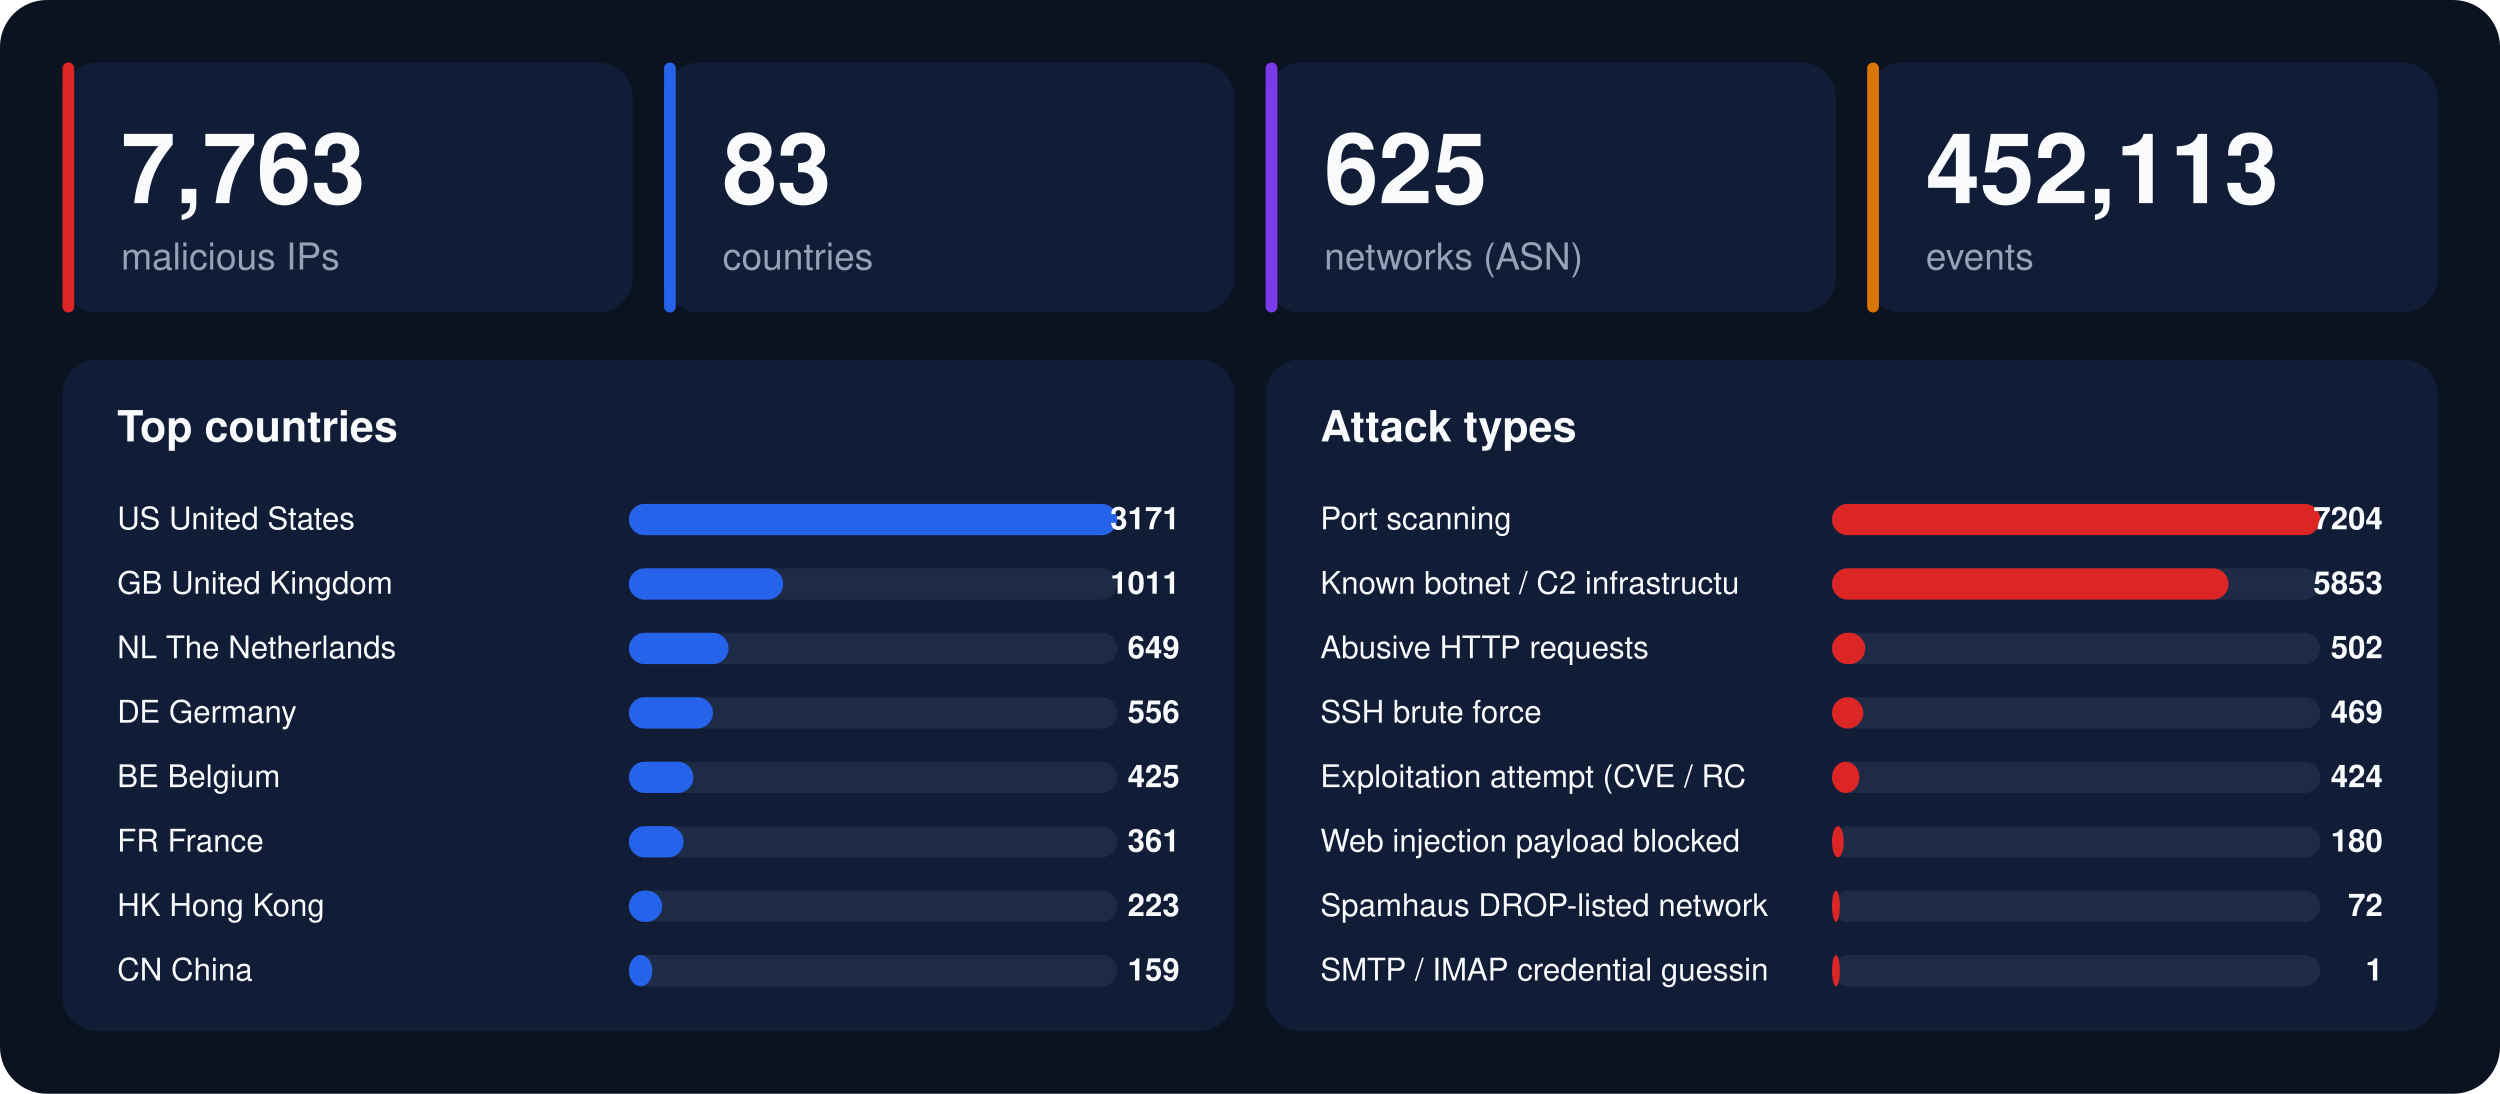
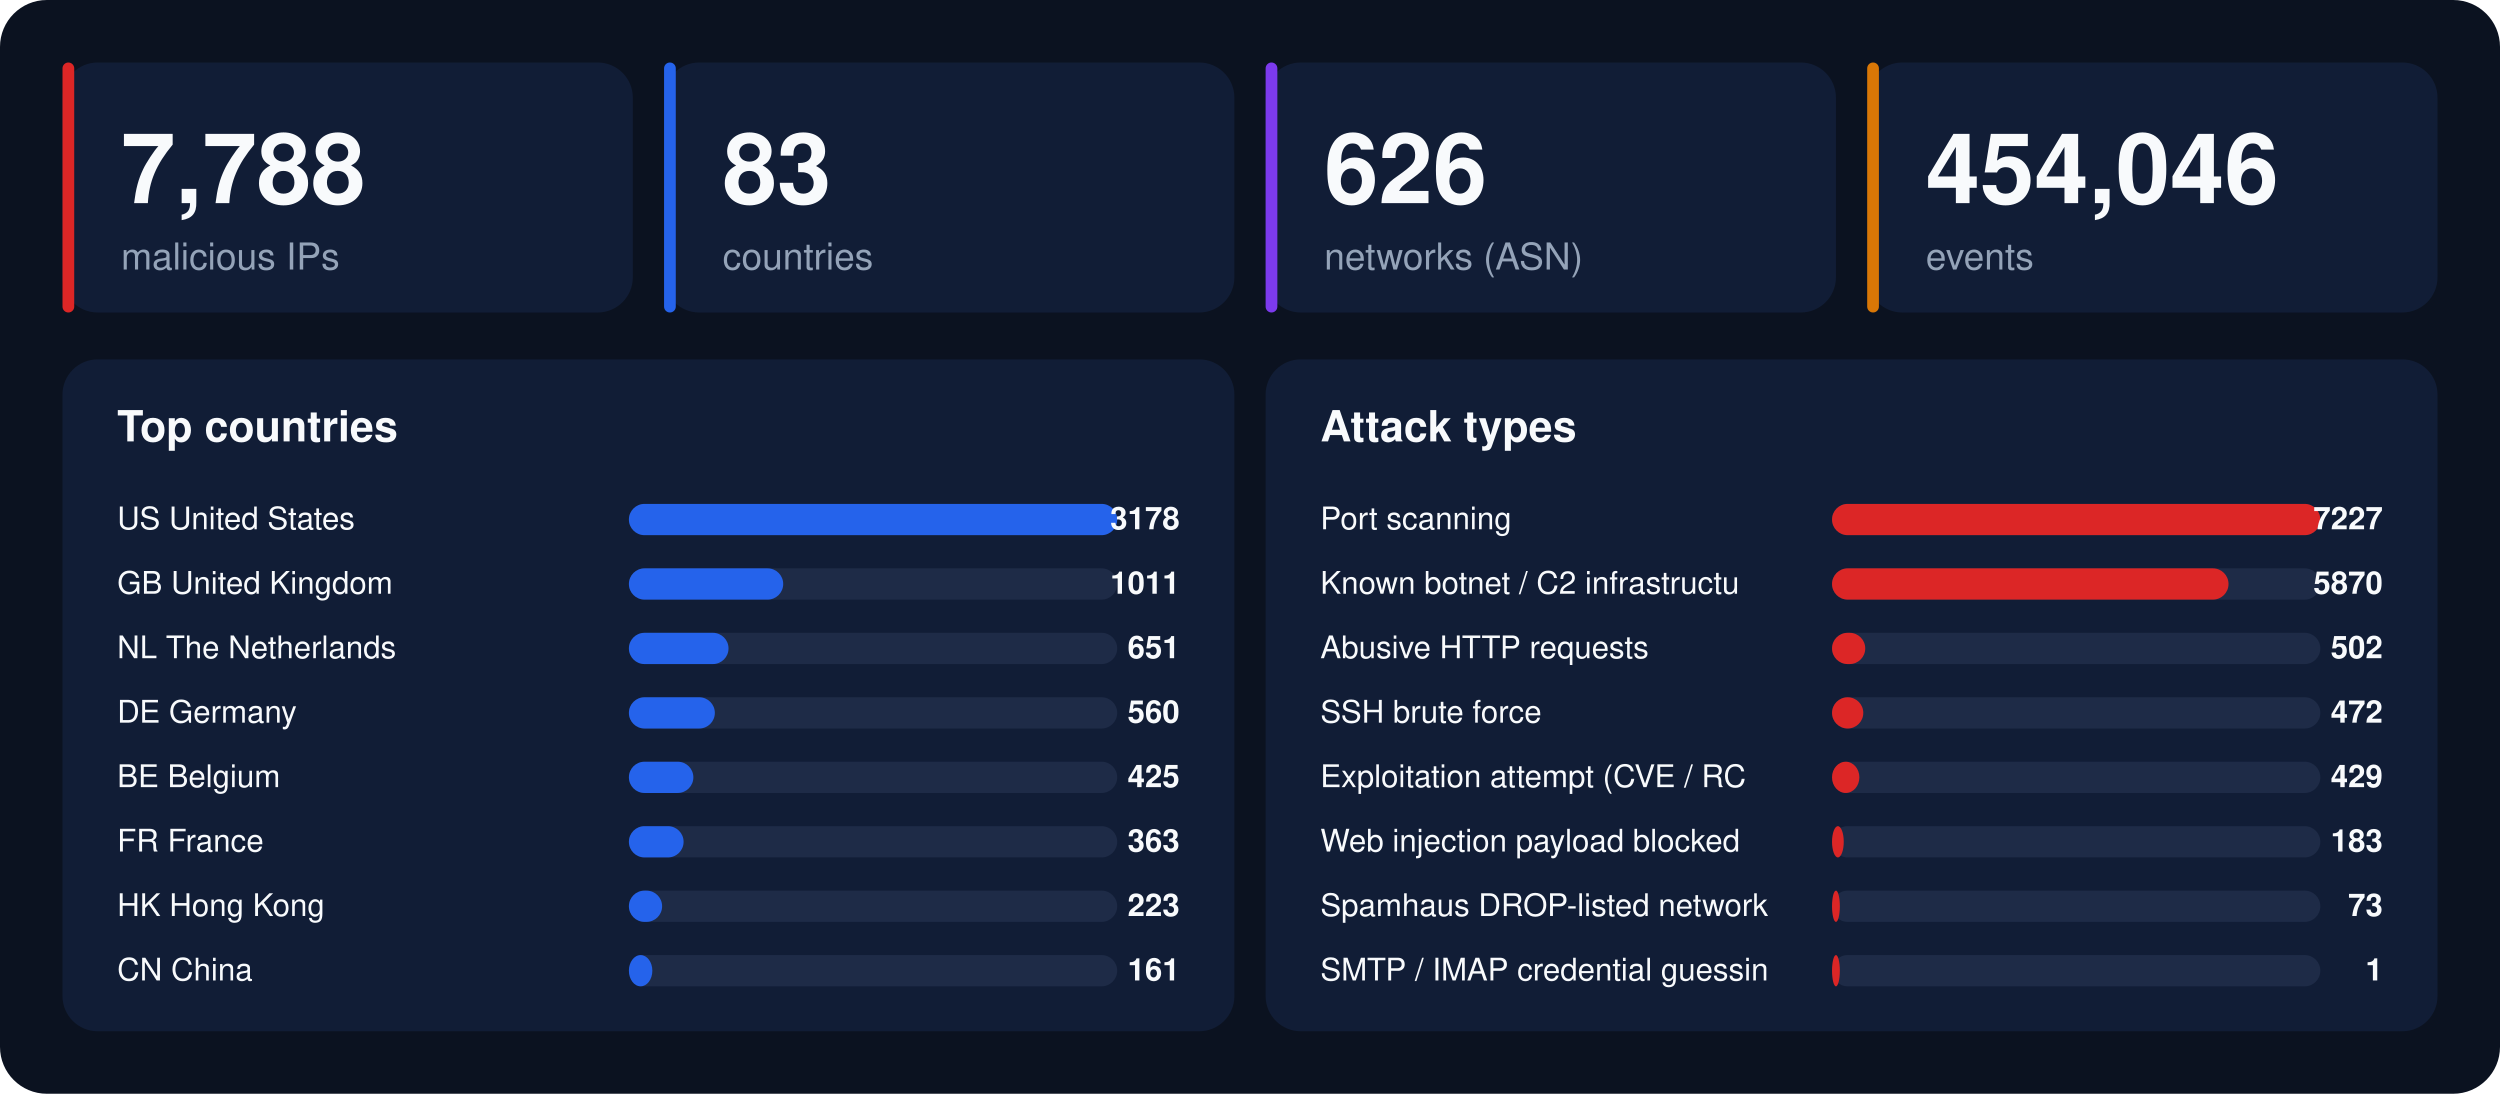
<svg xmlns="http://www.w3.org/2000/svg" width="1280" height="560" viewBox="0 0 1280 560" font-family="-apple-system,BlinkMacSystemFont,'Segoe UI',Helvetica,Arial,sans-serif">
  <rect width="1280" height="560" rx="24" fill="#0b1220" />
  <rect x="32" y="32" width="292" height="128" rx="18" fill="#111d36" />
  <rect x="32" y="32" width="6" height="128" rx="3" fill="#dc2626" />
-   <text x="62" y="104" font-size="50" font-weight="800" fill="#f8fafc">7,763</text>
+   <text x="62" y="104" font-size="50" font-weight="800" fill="#f8fafc">7,788</text>
  <text x="62" y="138" font-size="19" fill="#94a3b8">malicious IPs</text>
  <rect x="340" y="32" width="292" height="128" rx="18" fill="#111d36" />
  <rect x="340" y="32" width="6" height="128" rx="3" fill="#2563eb" />
  <text x="370" y="104" font-size="50" font-weight="800" fill="#f8fafc">83</text>
  <text x="370" y="138" font-size="19" fill="#94a3b8">countries</text>
  <rect x="648" y="32" width="292" height="128" rx="18" fill="#111d36" />
  <rect x="648" y="32" width="6" height="128" rx="3" fill="#7c3aed" />
-   <text x="678" y="104" font-size="50" font-weight="800" fill="#f8fafc">625</text>
+   <text x="678" y="104" font-size="50" font-weight="800" fill="#f8fafc">626</text>
  <text x="678" y="138" font-size="19" fill="#94a3b8">networks (ASN)</text>
  <rect x="956" y="32" width="292" height="128" rx="18" fill="#111d36" />
  <rect x="956" y="32" width="6" height="128" rx="3" fill="#d97706" />
-   <text x="986" y="104" font-size="50" font-weight="800" fill="#f8fafc">452,113</text>
+   <text x="986" y="104" font-size="50" font-weight="800" fill="#f8fafc">454,046</text>
  <text x="986" y="138" font-size="19" fill="#94a3b8">events</text>
  <rect x="32" y="184" width="600" height="344" rx="18" fill="#111d36" />
  <text x="60" y="226" font-size="22" font-weight="700" fill="#f8fafc">Top countries</text>
  <text x="60" y="271" font-size="16" fill="#f8fafc">US  United States</text>
  <rect x="322" y="258" width="250" height="16" rx="8" fill="#1e2b47" />
  <rect x="322" y="258" width="250" height="16" rx="8" fill="#2563eb" />
-   <text x="604" y="271" font-size="16" font-weight="700" text-anchor="end" fill="#f8fafc">3171</text>
+   <text x="604" y="271" font-size="16" font-weight="700" text-anchor="end" fill="#f8fafc">3178</text>
  <text x="60" y="304" font-size="16" fill="#f8fafc">GB  United Kingdom</text>
  <rect x="322" y="291" width="250" height="16" rx="8" fill="#1e2b47" />
  <rect x="322" y="291" width="79" height="16" rx="8" fill="#2563eb" />
  <text x="604" y="304" font-size="16" font-weight="700" text-anchor="end" fill="#f8fafc">1011</text>
  <text x="60" y="337" font-size="16" fill="#f8fafc">NL  The Netherlands</text>
  <rect x="322" y="324" width="250" height="16" rx="8" fill="#1e2b47" />
  <rect x="322" y="324" width="51" height="16" rx="8" fill="#2563eb" />
-   <text x="604" y="337" font-size="16" font-weight="700" text-anchor="end" fill="#f8fafc">649</text>
+   <text x="604" y="337" font-size="16" font-weight="700" text-anchor="end" fill="#f8fafc">651</text>
  <text x="60" y="370" font-size="16" fill="#f8fafc">DE  Germany</text>
  <rect x="322" y="357" width="250" height="16" rx="8" fill="#1e2b47" />
-   <rect x="322" y="357" width="43" height="16" rx="8" fill="#2563eb" />
-   <text x="604" y="370" font-size="16" font-weight="700" text-anchor="end" fill="#f8fafc">556</text>
+   <rect x="322" y="357" width="44" height="16" rx="8" fill="#2563eb" />
+   <text x="604" y="370" font-size="16" font-weight="700" text-anchor="end" fill="#f8fafc">560</text>
  <text x="60" y="403" font-size="16" fill="#f8fafc">BE  Belgium</text>
  <rect x="322" y="390" width="250" height="16" rx="8" fill="#1e2b47" />
  <rect x="322" y="390" width="33" height="16" rx="8" fill="#2563eb" />
  <text x="604" y="403" font-size="16" font-weight="700" text-anchor="end" fill="#f8fafc">425</text>
  <text x="60" y="436" font-size="16" fill="#f8fafc">FR  France</text>
  <rect x="322" y="423" width="250" height="16" rx="8" fill="#1e2b47" />
  <rect x="322" y="423" width="28" height="16" rx="8" fill="#2563eb" />
-   <text x="604" y="436" font-size="16" font-weight="700" text-anchor="end" fill="#f8fafc">361</text>
+   <text x="604" y="436" font-size="16" font-weight="700" text-anchor="end" fill="#f8fafc">363</text>
  <text x="60" y="469" font-size="16" fill="#f8fafc">HK  Hong Kong</text>
  <rect x="322" y="456" width="250" height="16" rx="8" fill="#1e2b47" />
  <rect x="322" y="456" width="17" height="16" rx="8" fill="#2563eb" />
  <text x="604" y="469" font-size="16" font-weight="700" text-anchor="end" fill="#f8fafc">223</text>
  <text x="60" y="502" font-size="16" fill="#f8fafc">CN  China</text>
  <rect x="322" y="489" width="250" height="16" rx="8" fill="#1e2b47" />
  <rect x="322" y="489" width="12" height="16" rx="8" fill="#2563eb" />
-   <text x="604" y="502" font-size="16" font-weight="700" text-anchor="end" fill="#f8fafc">159</text>
+   <text x="604" y="502" font-size="16" font-weight="700" text-anchor="end" fill="#f8fafc">161</text>
  <rect x="648" y="184" width="600" height="344" rx="18" fill="#111d36" />
  <text x="676" y="226" font-size="22" font-weight="700" fill="#f8fafc">Attack types</text>
  <text x="676" y="271" font-size="16" fill="#f8fafc">Port scanning</text>
  <rect x="938" y="258" width="250" height="16" rx="8" fill="#1e2b47" />
  <rect x="938" y="258" width="250" height="16" rx="8" fill="#dc2626" />
-   <text x="1220" y="271" font-size="16" font-weight="700" text-anchor="end" fill="#f8fafc">7204</text>
+   <text x="1220" y="271" font-size="16" font-weight="700" text-anchor="end" fill="#f8fafc">7227</text>
  <text x="676" y="304" font-size="16" fill="#f8fafc">Known botnet / C2 infrastructu</text>
  <rect x="938" y="291" width="250" height="16" rx="8" fill="#1e2b47" />
  <rect x="938" y="291" width="203" height="16" rx="8" fill="#dc2626" />
-   <text x="1220" y="304" font-size="16" font-weight="700" text-anchor="end" fill="#f8fafc">5853</text>
+   <text x="1220" y="304" font-size="16" font-weight="700" text-anchor="end" fill="#f8fafc">5870</text>
  <text x="676" y="337" font-size="16" fill="#f8fafc">Abusive HTTP requests</text>
  <rect x="938" y="324" width="250" height="16" rx="8" fill="#1e2b47" />
  <rect x="938" y="324" width="17" height="16" rx="8" fill="#dc2626" />
  <text x="1220" y="337" font-size="16" font-weight="700" text-anchor="end" fill="#f8fafc">502</text>
  <text x="676" y="370" font-size="16" fill="#f8fafc">SSH brute force</text>
  <rect x="938" y="357" width="250" height="16" rx="8" fill="#1e2b47" />
  <rect x="938" y="357" width="16" height="16" rx="8" fill="#dc2626" />
-   <text x="1220" y="370" font-size="16" font-weight="700" text-anchor="end" fill="#f8fafc">469</text>
+   <text x="1220" y="370" font-size="16" font-weight="700" text-anchor="end" fill="#f8fafc">472</text>
  <text x="676" y="403" font-size="16" fill="#f8fafc">Exploitation attempt (CVE / RC</text>
  <rect x="938" y="390" width="250" height="16" rx="8" fill="#1e2b47" />
  <rect x="938" y="390" width="14" height="16" rx="8" fill="#dc2626" />
-   <text x="1220" y="403" font-size="16" font-weight="700" text-anchor="end" fill="#f8fafc">424</text>
+   <text x="1220" y="403" font-size="16" font-weight="700" text-anchor="end" fill="#f8fafc">429</text>
  <text x="676" y="436" font-size="16" fill="#f8fafc">Web injection payload blocked </text>
  <rect x="938" y="423" width="250" height="16" rx="8" fill="#1e2b47" />
  <rect x="938" y="423" width="6" height="16" rx="8" fill="#dc2626" />
-   <text x="1220" y="436" font-size="16" font-weight="700" text-anchor="end" fill="#f8fafc">180</text>
+   <text x="1220" y="436" font-size="16" font-weight="700" text-anchor="end" fill="#f8fafc">183</text>
  <text x="676" y="469" font-size="16" fill="#f8fafc">Spamhaus DROP-listed network</text>
  <rect x="938" y="456" width="250" height="16" rx="8" fill="#1e2b47" />
  <rect x="938" y="456" width="4" height="16" rx="8" fill="#dc2626" />
-   <text x="1220" y="469" font-size="16" font-weight="700" text-anchor="end" fill="#f8fafc">72</text>
+   <text x="1220" y="469" font-size="16" font-weight="700" text-anchor="end" fill="#f8fafc">73</text>
  <text x="676" y="502" font-size="16" fill="#f8fafc">SMTP / IMAP credential guessin</text>
  <rect x="938" y="489" width="250" height="16" rx="8" fill="#1e2b47" />
  <rect x="938" y="489" width="4" height="16" rx="8" fill="#dc2626" />
  <text x="1220" y="502" font-size="16" font-weight="700" text-anchor="end" fill="#f8fafc">1</text>
</svg>
